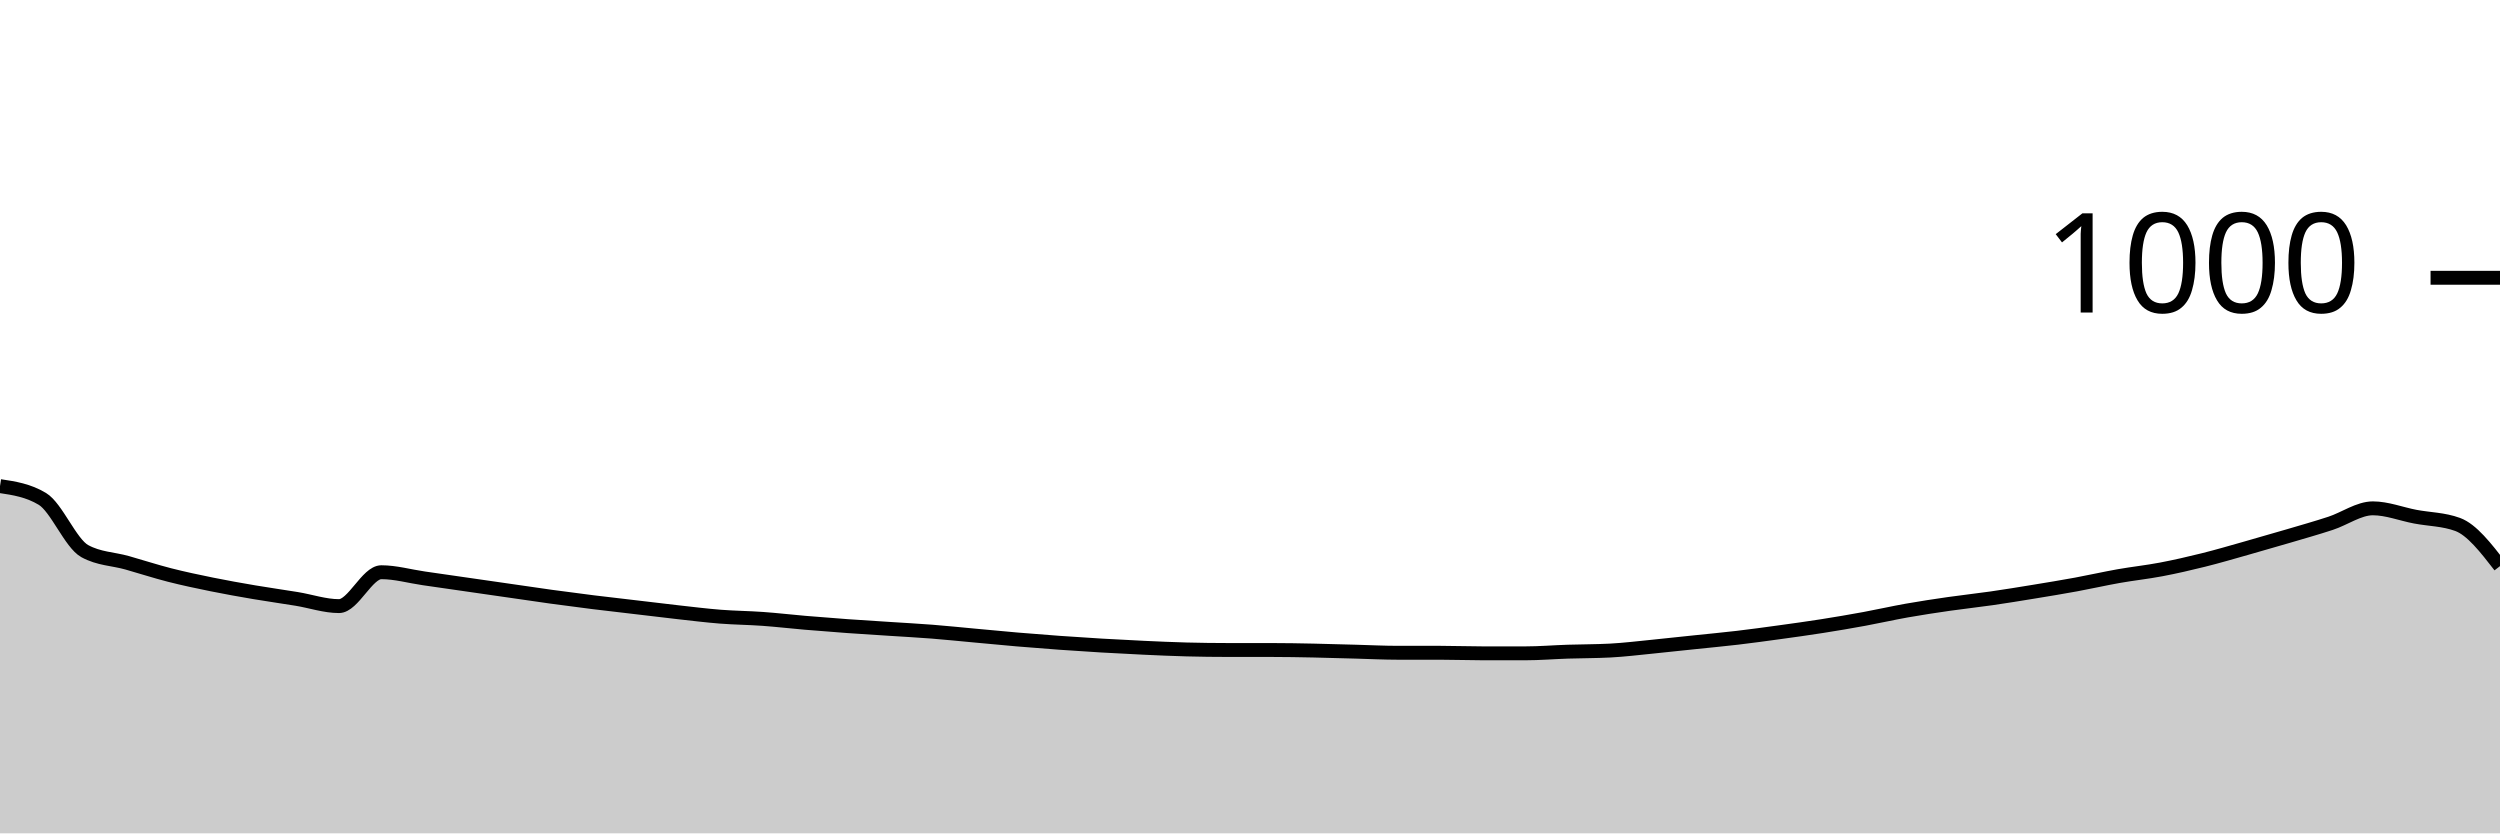
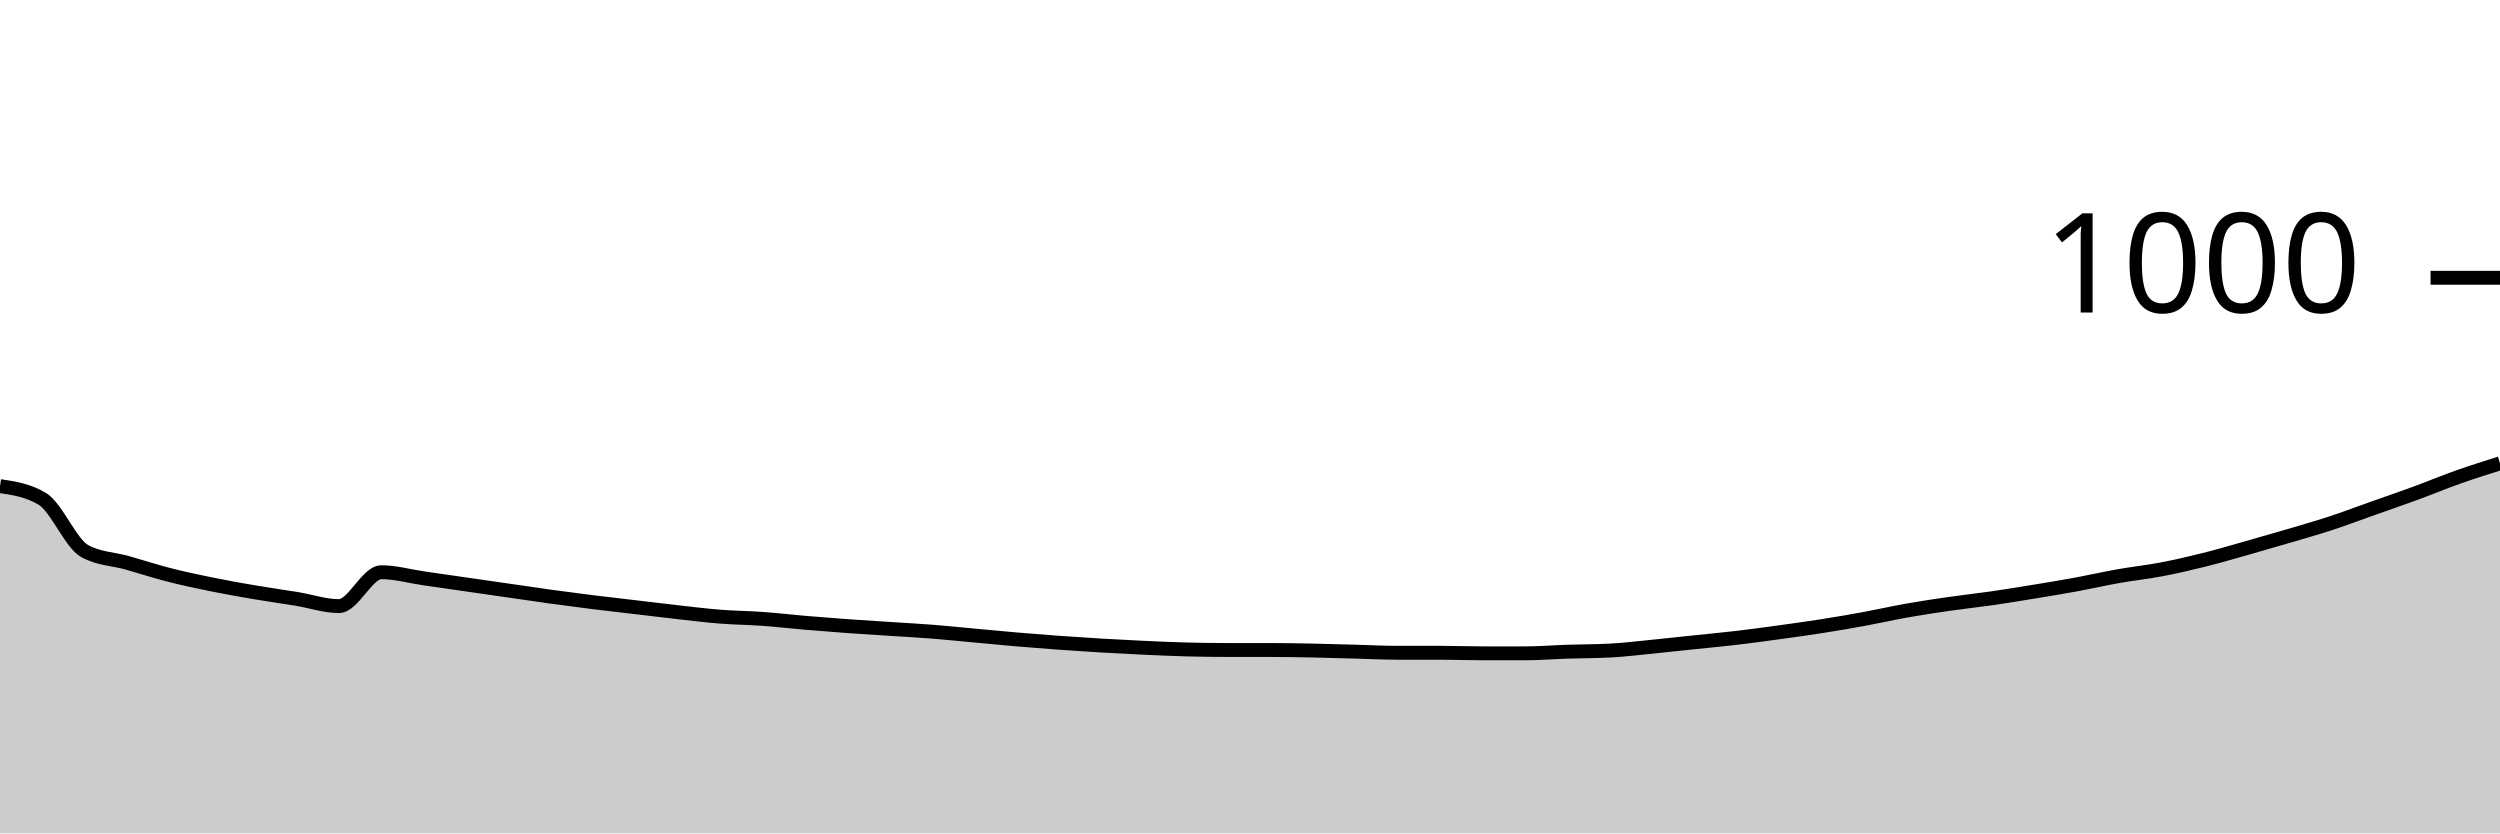
<svg xmlns="http://www.w3.org/2000/svg" viewBox="0 0 180 60">
  <g transform="translate(0,20)">
-     <path class="area" fill="rgba(0, 0, 0, 0.2)" d="M0,15C1.017,15.153,2.034,15.307,3.051,15.92C4.068,16.533,5.085,19.12,6.102,19.68C7.119,20.24,8.136,20.233,9.153,20.52C10.169,20.807,11.186,21.14,12.203,21.4C13.22,21.66,14.237,21.873,15.254,22.08C16.271,22.287,17.288,22.467,18.305,22.64C19.322,22.813,20.339,22.953,21.356,23.12C22.373,23.287,23.39,23.64,24.407,23.64C25.424,23.64,26.441,21.2,27.458,21.2C28.475,21.2,29.492,21.493,30.508,21.64C31.525,21.787,32.542,21.933,33.559,22.08C34.576,22.227,35.593,22.373,36.61,22.52C37.627,22.667,38.644,22.82,39.661,22.96C40.678,23.1,41.695,23.233,42.712,23.36C43.729,23.487,44.746,23.6,45.763,23.72C46.78,23.84,47.797,23.967,48.814,24.08C49.831,24.193,50.847,24.32,51.864,24.4C52.881,24.48,53.898,24.487,54.915,24.56C55.932,24.633,56.949,24.753,57.966,24.84C58.983,24.927,60,25.007,61.017,25.08C62.034,25.153,63.051,25.213,64.068,25.28C65.085,25.347,66.102,25.4,67.119,25.48C68.136,25.56,69.153,25.667,70.169,25.76C71.186,25.853,72.203,25.953,73.22,26.04C74.237,26.127,75.254,26.207,76.271,26.28C77.288,26.353,78.305,26.42,79.322,26.48C80.339,26.54,81.356,26.593,82.373,26.64C83.39,26.687,84.407,26.733,85.424,26.76C86.441,26.787,87.458,26.8,88.475,26.8C89.492,26.8,90.508,26.8,91.525,26.8C92.542,26.8,93.559,26.82,94.576,26.84C95.593,26.86,96.61,26.893,97.627,26.92C98.644,26.947,99.661,27,100.678,27C101.695,27,102.712,27,103.729,27C104.746,27,105.763,27.04,106.78,27.04C107.797,27.04,108.814,27.04,109.831,27.04C110.847,27.04,111.864,26.953,112.881,26.92C113.898,26.887,114.915,26.893,115.932,26.84C116.949,26.787,117.966,26.66,118.983,26.56C120,26.46,121.017,26.347,122.034,26.24C123.051,26.133,124.068,26.04,125.085,25.92C126.102,25.8,127.119,25.66,128.136,25.52C129.153,25.38,130.169,25.24,131.186,25.08C132.203,24.92,133.22,24.747,134.237,24.56C135.254,24.373,136.271,24.14,137.288,23.96C138.305,23.78,139.322,23.627,140.339,23.48C141.356,23.333,142.373,23.227,143.39,23.08C144.407,22.933,145.424,22.767,146.441,22.6C147.458,22.433,148.475,22.267,149.492,22.08C150.508,21.893,151.525,21.66,152.542,21.48C153.559,21.3,154.576,21.193,155.593,21C156.61,20.807,157.627,20.573,158.644,20.32C159.661,20.067,160.678,19.767,161.695,19.48C162.712,19.193,163.729,18.9,164.746,18.6C165.763,18.3,166.78,18.013,167.797,17.68C168.814,17.347,169.831,16.6,170.847,16.6C171.864,16.6,172.881,17.007,173.898,17.2C174.915,17.393,175.932,17.387,176.949,17.76C177.966,18.133,178.983,19.447,180,20.76L180,40C178.983,40,177.966,40,176.949,40C175.932,40,174.915,40,173.898,40C172.881,40,171.864,40,170.847,40C169.831,40,168.814,40,167.797,40C166.78,40,165.763,40,164.746,40C163.729,40,162.712,40,161.695,40C160.678,40,159.661,40,158.644,40C157.627,40,156.61,40,155.593,40C154.576,40,153.559,40,152.542,40C151.525,40,150.508,40,149.492,40C148.475,40,147.458,40,146.441,40C145.424,40,144.407,40,143.39,40C142.373,40,141.356,40,140.339,40C139.322,40,138.305,40,137.288,40C136.271,40,135.254,40,134.237,40C133.22,40,132.203,40,131.186,40C130.169,40,129.153,40,128.136,40C127.119,40,126.102,40,125.085,40C124.068,40,123.051,40,122.034,40C121.017,40,120,40,118.983,40C117.966,40,116.949,40,115.932,40C114.915,40,113.898,40,112.881,40C111.864,40,110.847,40,109.831,40C108.814,40,107.797,40,106.78,40C105.763,40,104.746,40,103.729,40C102.712,40,101.695,40,100.678,40C99.661,40,98.644,40,97.627,40C96.61,40,95.593,40,94.576,40C93.559,40,92.542,40,91.525,40C90.508,40,89.492,40,88.475,40C87.458,40,86.441,40,85.424,40C84.407,40,83.39,40,82.373,40C81.356,40,80.339,40,79.322,40C78.305,40,77.288,40,76.271,40C75.254,40,74.237,40,73.22,40C72.203,40,71.186,40,70.169,40C69.153,40,68.136,40,67.119,40C66.102,40,65.085,40,64.068,40C63.051,40,62.034,40,61.017,40C60,40,58.983,40,57.966,40C56.949,40,55.932,40,54.915,40C53.898,40,52.881,40,51.864,40C50.847,40,49.831,40,48.814,40C47.797,40,46.78,40,45.763,40C44.746,40,43.729,40,42.712,40C41.695,40,40.678,40,39.661,40C38.644,40,37.627,40,36.61,40C35.593,40,34.576,40,33.559,40C32.542,40,31.525,40,30.508,40C29.492,40,28.475,40,27.458,40C26.441,40,25.424,40,24.407,40C23.39,40,22.373,40,21.356,40C20.339,40,19.322,40,18.305,40C17.288,40,16.271,40,15.254,40C14.237,40,13.22,40,12.203,40C11.186,40,10.169,40,9.153,40C8.136,40,7.119,40,6.102,40C5.085,40,4.068,40,3.051,40C2.034,40,1.017,40,0,40Z" />
-     <path class="line" stroke="black" fill="none" d="M0,15C1.017,15.153,2.034,15.307,3.051,15.92C4.068,16.533,5.085,19.12,6.102,19.68C7.119,20.24,8.136,20.233,9.153,20.52C10.169,20.807,11.186,21.14,12.203,21.4C13.22,21.66,14.237,21.873,15.254,22.08C16.271,22.287,17.288,22.467,18.305,22.64C19.322,22.813,20.339,22.953,21.356,23.12C22.373,23.287,23.39,23.64,24.407,23.64C25.424,23.64,26.441,21.2,27.458,21.2C28.475,21.2,29.492,21.493,30.508,21.64C31.525,21.787,32.542,21.933,33.559,22.08C34.576,22.227,35.593,22.373,36.61,22.52C37.627,22.667,38.644,22.82,39.661,22.96C40.678,23.1,41.695,23.233,42.712,23.36C43.729,23.487,44.746,23.6,45.763,23.72C46.78,23.84,47.797,23.967,48.814,24.08C49.831,24.193,50.847,24.32,51.864,24.4C52.881,24.48,53.898,24.487,54.915,24.56C55.932,24.633,56.949,24.753,57.966,24.84C58.983,24.927,60,25.007,61.017,25.08C62.034,25.153,63.051,25.213,64.068,25.28C65.085,25.347,66.102,25.4,67.119,25.48C68.136,25.56,69.153,25.667,70.169,25.76C71.186,25.853,72.203,25.953,73.22,26.04C74.237,26.127,75.254,26.207,76.271,26.28C77.288,26.353,78.305,26.42,79.322,26.48C80.339,26.54,81.356,26.593,82.373,26.64C83.39,26.687,84.407,26.733,85.424,26.76C86.441,26.787,87.458,26.8,88.475,26.8C89.492,26.8,90.508,26.8,91.525,26.8C92.542,26.8,93.559,26.82,94.576,26.84C95.593,26.86,96.61,26.893,97.627,26.92C98.644,26.947,99.661,27,100.678,27C101.695,27,102.712,27,103.729,27C104.746,27,105.763,27.04,106.78,27.04C107.797,27.04,108.814,27.04,109.831,27.04C110.847,27.04,111.864,26.953,112.881,26.92C113.898,26.887,114.915,26.893,115.932,26.84C116.949,26.787,117.966,26.66,118.983,26.56C120,26.46,121.017,26.347,122.034,26.24C123.051,26.133,124.068,26.04,125.085,25.92C126.102,25.8,127.119,25.66,128.136,25.52C129.153,25.38,130.169,25.24,131.186,25.08C132.203,24.92,133.22,24.747,134.237,24.56C135.254,24.373,136.271,24.14,137.288,23.96C138.305,23.78,139.322,23.627,140.339,23.48C141.356,23.333,142.373,23.227,143.39,23.08C144.407,22.933,145.424,22.767,146.441,22.6C147.458,22.433,148.475,22.267,149.492,22.08C150.508,21.893,151.525,21.66,152.542,21.48C153.559,21.3,154.576,21.193,155.593,21C156.61,20.807,157.627,20.573,158.644,20.32C159.661,20.067,160.678,19.767,161.695,19.48C162.712,19.193,163.729,18.9,164.746,18.6C165.763,18.3,166.78,18.013,167.797,17.68C168.814,17.347,169.831,16.6,170.847,16.6C171.864,16.6,172.881,17.007,173.898,17.2C174.915,17.393,175.932,17.387,176.949,17.76C177.966,18.133,178.983,19.447,180,20.76" />
+     <path class="area" fill="rgba(0, 0, 0, 0.2)" d="M0,15C1.017,15.153,2.034,15.307,3.051,15.92C4.068,16.533,5.085,19.12,6.102,19.68C7.119,20.24,8.136,20.233,9.153,20.52C10.169,20.807,11.186,21.14,12.203,21.4C13.22,21.66,14.237,21.873,15.254,22.08C16.271,22.287,17.288,22.467,18.305,22.64C19.322,22.813,20.339,22.953,21.356,23.12C22.373,23.287,23.39,23.64,24.407,23.64C25.424,23.64,26.441,21.2,27.458,21.2C28.475,21.2,29.492,21.493,30.508,21.64C31.525,21.787,32.542,21.933,33.559,22.08C34.576,22.227,35.593,22.373,36.61,22.52C37.627,22.667,38.644,22.82,39.661,22.96C40.678,23.1,41.695,23.233,42.712,23.36C43.729,23.487,44.746,23.6,45.763,23.72C46.78,23.84,47.797,23.967,48.814,24.08C49.831,24.193,50.847,24.32,51.864,24.4C52.881,24.48,53.898,24.487,54.915,24.56C55.932,24.633,56.949,24.753,57.966,24.84C58.983,24.927,60,25.007,61.017,25.08C62.034,25.153,63.051,25.213,64.068,25.28C65.085,25.347,66.102,25.4,67.119,25.48C68.136,25.56,69.153,25.667,70.169,25.76C71.186,25.853,72.203,25.953,73.22,26.04C74.237,26.127,75.254,26.207,76.271,26.28C77.288,26.353,78.305,26.42,79.322,26.48C80.339,26.54,81.356,26.593,82.373,26.64C83.39,26.687,84.407,26.733,85.424,26.76C86.441,26.787,87.458,26.8,88.475,26.8C89.492,26.8,90.508,26.8,91.525,26.8C92.542,26.8,93.559,26.82,94.576,26.84C95.593,26.86,96.61,26.893,97.627,26.92C98.644,26.947,99.661,27,100.678,27C101.695,27,102.712,27,103.729,27C104.746,27,105.763,27.04,106.78,27.04C107.797,27.04,108.814,27.04,109.831,27.04C110.847,27.04,111.864,26.953,112.881,26.92C113.898,26.887,114.915,26.893,115.932,26.84C116.949,26.787,117.966,26.66,118.983,26.56C120,26.46,121.017,26.347,122.034,26.24C123.051,26.133,124.068,26.04,125.085,25.92C126.102,25.8,127.119,25.66,128.136,25.52C129.153,25.38,130.169,25.24,131.186,25.08C132.203,24.92,133.22,24.747,134.237,24.56C135.254,24.373,136.271,24.14,137.288,23.96C138.305,23.78,139.322,23.627,140.339,23.48C141.356,23.333,142.373,23.227,143.39,23.08C144.407,22.933,145.424,22.767,146.441,22.6C147.458,22.433,148.475,22.267,149.492,22.08C150.508,21.893,151.525,21.66,152.542,21.48C153.559,21.3,154.576,21.193,155.593,21C156.61,20.807,157.627,20.573,158.644,20.32C159.661,20.067,160.678,19.767,161.695,19.48C162.712,19.193,163.729,18.9,164.746,18.6C165.763,18.3,166.78,18.013,167.797,17.68C168.814,17.347,169.831,16.96,170.847,16.6C171.864,16.24,172.881,15.893,173.898,15.52C174.915,15.147,175.932,14.72,176.949,14.36C177.966,14,178.983,13.68,180,13.36L180,40C178.983,40,177.966,40,176.949,40C175.932,40,174.915,40,173.898,40C172.881,40,171.864,40,170.847,40C169.831,40,168.814,40,167.797,40C166.78,40,165.763,40,164.746,40C163.729,40,162.712,40,161.695,40C160.678,40,159.661,40,158.644,40C157.627,40,156.61,40,155.593,40C154.576,40,153.559,40,152.542,40C151.525,40,150.508,40,149.492,40C148.475,40,147.458,40,146.441,40C145.424,40,144.407,40,143.39,40C142.373,40,141.356,40,140.339,40C139.322,40,138.305,40,137.288,40C136.271,40,135.254,40,134.237,40C133.22,40,132.203,40,131.186,40C130.169,40,129.153,40,128.136,40C127.119,40,126.102,40,125.085,40C124.068,40,123.051,40,122.034,40C121.017,40,120,40,118.983,40C117.966,40,116.949,40,115.932,40C114.915,40,113.898,40,112.881,40C111.864,40,110.847,40,109.831,40C108.814,40,107.797,40,106.78,40C105.763,40,104.746,40,103.729,40C102.712,40,101.695,40,100.678,40C99.661,40,98.644,40,97.627,40C96.61,40,95.593,40,94.576,40C93.559,40,92.542,40,91.525,40C90.508,40,89.492,40,88.475,40C87.458,40,86.441,40,85.424,40C84.407,40,83.39,40,82.373,40C81.356,40,80.339,40,79.322,40C78.305,40,77.288,40,76.271,40C75.254,40,74.237,40,73.22,40C72.203,40,71.186,40,70.169,40C69.153,40,68.136,40,67.119,40C66.102,40,65.085,40,64.068,40C63.051,40,62.034,40,61.017,40C60,40,58.983,40,57.966,40C56.949,40,55.932,40,54.915,40C53.898,40,52.881,40,51.864,40C50.847,40,49.831,40,48.814,40C47.797,40,46.78,40,45.763,40C44.746,40,43.729,40,42.712,40C41.695,40,40.678,40,39.661,40C38.644,40,37.627,40,36.61,40C35.593,40,34.576,40,33.559,40C32.542,40,31.525,40,30.508,40C29.492,40,28.475,40,27.458,40C26.441,40,25.424,40,24.407,40C23.39,40,22.373,40,21.356,40C20.339,40,19.322,40,18.305,40C17.288,40,16.271,40,15.254,40C14.237,40,13.22,40,12.203,40C11.186,40,10.169,40,9.153,40C8.136,40,7.119,40,6.102,40C5.085,40,4.068,40,3.051,40C2.034,40,1.017,40,0,40Z" />
+     <path class="line" stroke="black" fill="none" d="M0,15C1.017,15.153,2.034,15.307,3.051,15.92C4.068,16.533,5.085,19.12,6.102,19.68C7.119,20.24,8.136,20.233,9.153,20.52C10.169,20.807,11.186,21.14,12.203,21.4C13.22,21.66,14.237,21.873,15.254,22.08C16.271,22.287,17.288,22.467,18.305,22.64C19.322,22.813,20.339,22.953,21.356,23.12C22.373,23.287,23.39,23.64,24.407,23.64C25.424,23.64,26.441,21.2,27.458,21.2C28.475,21.2,29.492,21.493,30.508,21.64C31.525,21.787,32.542,21.933,33.559,22.08C34.576,22.227,35.593,22.373,36.61,22.52C37.627,22.667,38.644,22.82,39.661,22.96C40.678,23.1,41.695,23.233,42.712,23.36C43.729,23.487,44.746,23.6,45.763,23.72C46.78,23.84,47.797,23.967,48.814,24.08C49.831,24.193,50.847,24.32,51.864,24.4C52.881,24.48,53.898,24.487,54.915,24.56C55.932,24.633,56.949,24.753,57.966,24.84C58.983,24.927,60,25.007,61.017,25.08C62.034,25.153,63.051,25.213,64.068,25.28C65.085,25.347,66.102,25.4,67.119,25.48C68.136,25.56,69.153,25.667,70.169,25.76C71.186,25.853,72.203,25.953,73.22,26.04C74.237,26.127,75.254,26.207,76.271,26.28C77.288,26.353,78.305,26.42,79.322,26.48C80.339,26.54,81.356,26.593,82.373,26.64C83.39,26.687,84.407,26.733,85.424,26.76C86.441,26.787,87.458,26.8,88.475,26.8C89.492,26.8,90.508,26.8,91.525,26.8C92.542,26.8,93.559,26.82,94.576,26.84C95.593,26.86,96.61,26.893,97.627,26.92C98.644,26.947,99.661,27,100.678,27C101.695,27,102.712,27,103.729,27C104.746,27,105.763,27.04,106.78,27.04C107.797,27.04,108.814,27.04,109.831,27.04C110.847,27.04,111.864,26.953,112.881,26.92C113.898,26.887,114.915,26.893,115.932,26.84C116.949,26.787,117.966,26.66,118.983,26.56C120,26.46,121.017,26.347,122.034,26.24C123.051,26.133,124.068,26.04,125.085,25.92C126.102,25.8,127.119,25.66,128.136,25.52C129.153,25.38,130.169,25.24,131.186,25.08C132.203,24.92,133.22,24.747,134.237,24.56C135.254,24.373,136.271,24.14,137.288,23.96C138.305,23.78,139.322,23.627,140.339,23.48C141.356,23.333,142.373,23.227,143.39,23.08C144.407,22.933,145.424,22.767,146.441,22.6C147.458,22.433,148.475,22.267,149.492,22.08C150.508,21.893,151.525,21.66,152.542,21.48C153.559,21.3,154.576,21.193,155.593,21C156.61,20.807,157.627,20.573,158.644,20.32C159.661,20.067,160.678,19.767,161.695,19.48C162.712,19.193,163.729,18.9,164.746,18.6C165.763,18.3,166.78,18.013,167.797,17.68C168.814,17.347,169.831,16.96,170.847,16.6C171.864,16.24,172.881,15.893,173.898,15.52C174.915,15.147,175.932,14.72,176.949,14.36C177.966,14,178.983,13.68,180,13.36" />
    <path class="axis-ceiling" stroke-width="1" stroke="black" fill="none" d="M175,0L180,0" />
    <text class="axis-ceiling-label" font-family="sans-serif" text-anchor="end" font-size="10px" x="170" y="2.5">1000</text>
  </g>
</svg>
